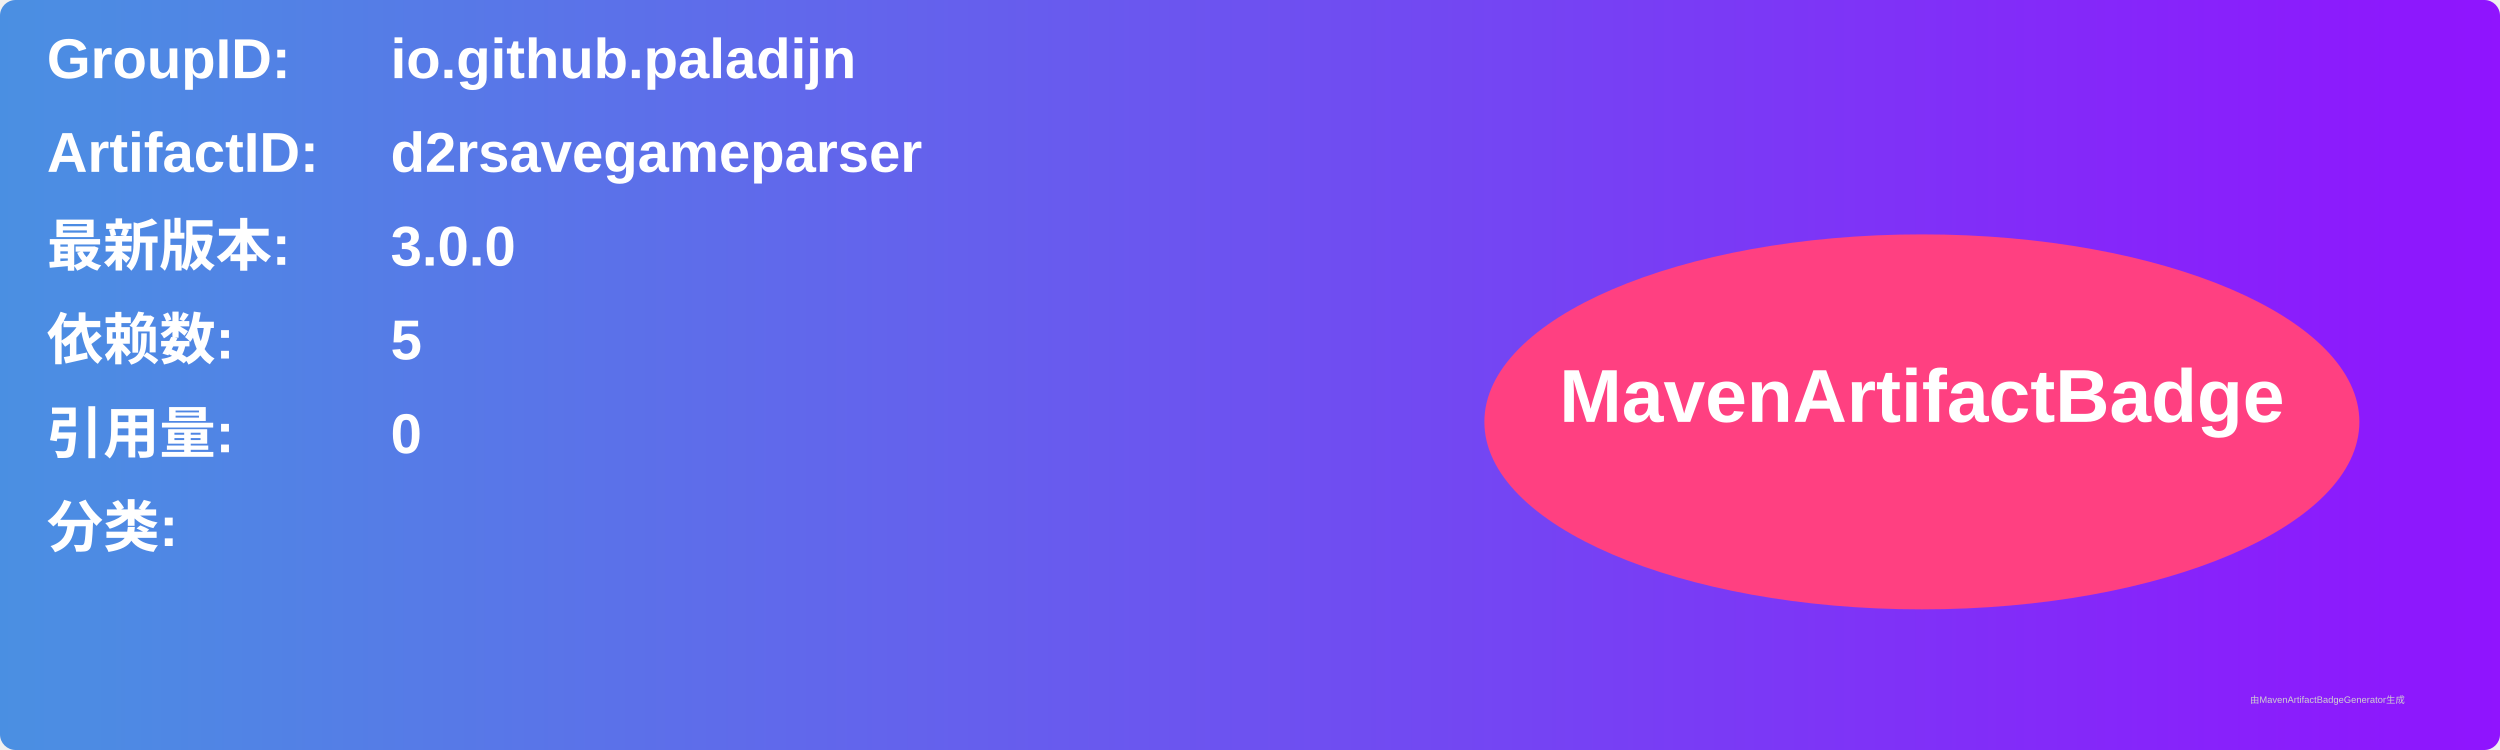
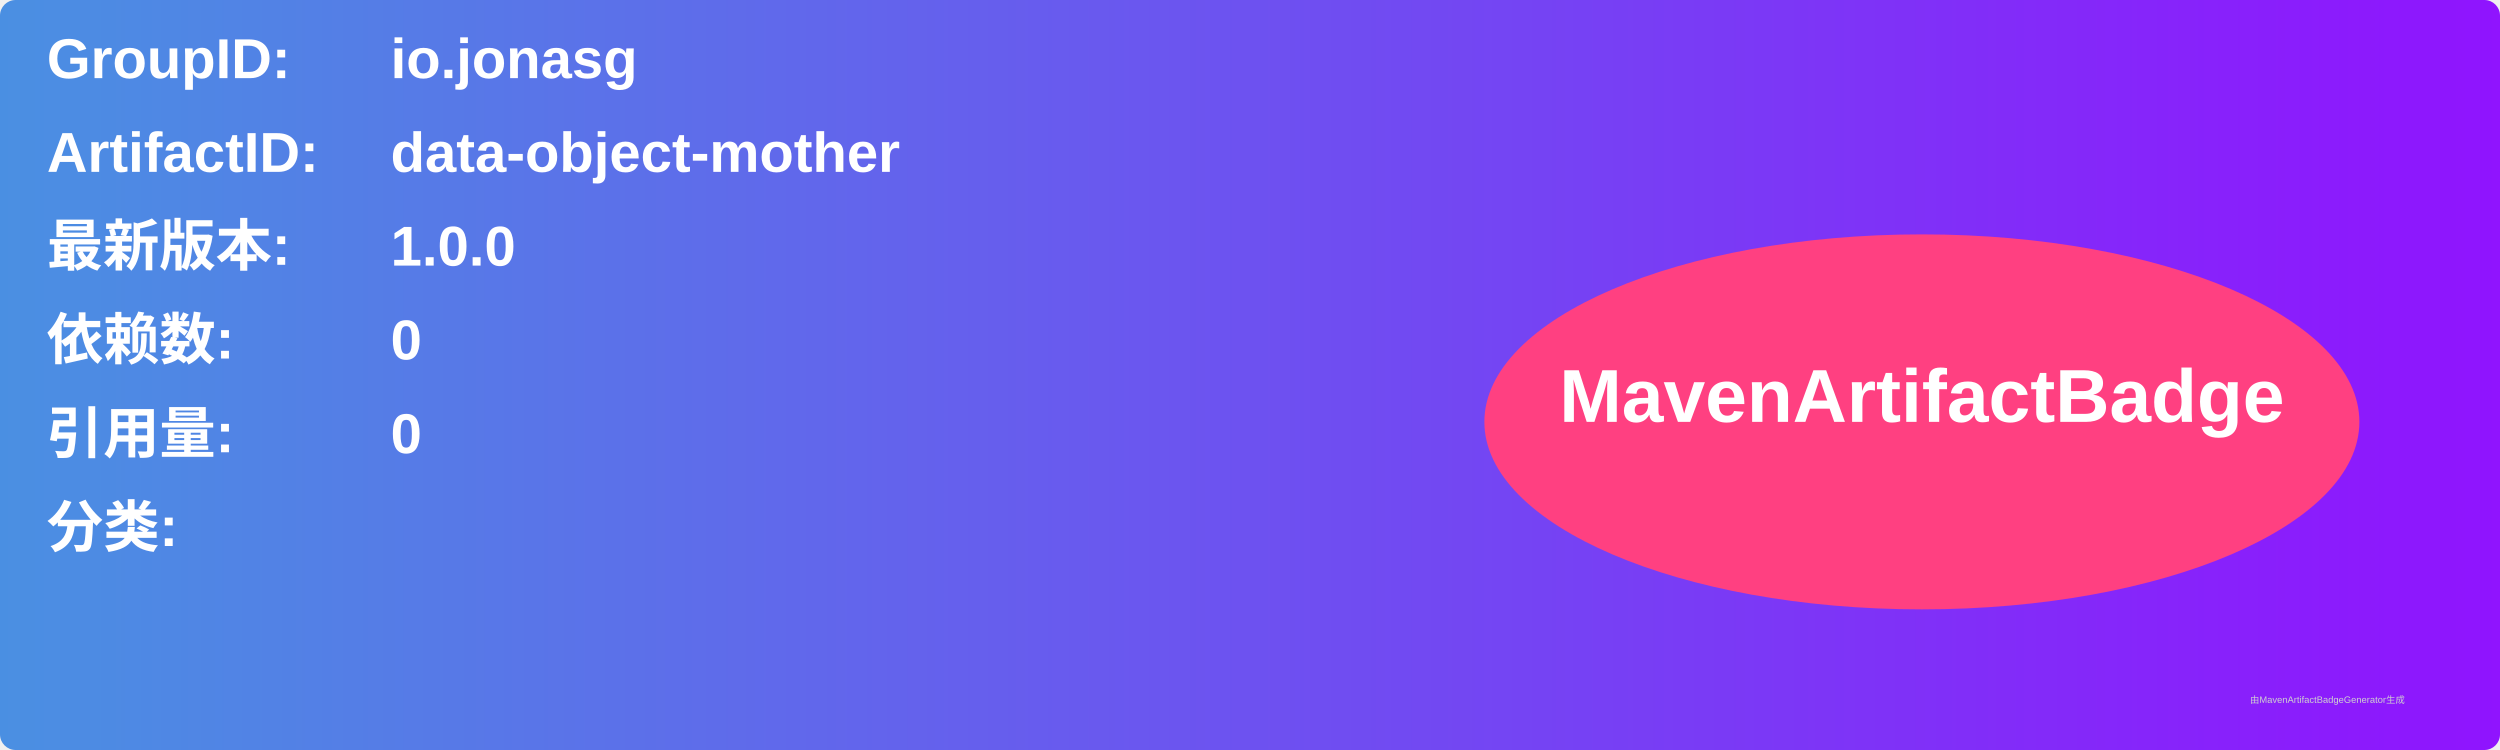
<svg xmlns="http://www.w3.org/2000/svg" width="800" height="240" viewBox="0 0 800 240">
  <linearGradient id="grad" x1="0%" y1="0%" x2="100%" y2="0%">
    <stop offset="0%" stop-color="#4a90e2" />
    <stop offset="100%" stop-color="#9013fe" />
  </linearGradient>
  <rect width="100%" height="100%" rx="5" ry="5" fill="url(#grad)" />
  <g transform="translate(15, 15)">
    <text x="0" y="10" font-family="Arial" font-size="18" fill="white" font-weight="bold" width="260">GroupID:</text>
-     <text x="110" y="10" font-family="Arial" font-size="18" fill="white" font-weight="bold" width="460">io.github.paladijn</text>
+     <text x="110" y="10" font-family="Arial" font-size="18" fill="white" font-weight="bold" width="460">io.jonasg</text>
    <text x="0" y="40" font-family="Arial" font-size="18" fill="white" font-weight="bold" width="260">ArtifactID:</text>
-     <text x="110" y="40" font-family="Arial" font-size="18" fill="white" font-weight="bold" width="460">d2rsavegameparser</text>
+     <text x="110" y="40" font-family="Arial" font-size="18" fill="white" font-weight="bold" width="460">data-object-mother</text>
    <text x="0" y="70" font-family="Arial" font-size="18" fill="white" font-weight="bold">最新版本:</text>
    <text x="110" y="70" font-family="Arial" font-size="18" fill="white" font-weight="bold">
-       <tspan font-weight="bold">3.0.0</tspan>
+       <tspan font-weight="bold">1.0.0</tspan>
    </text>
    <text x="0" y="100" font-family="Arial" font-size="18" fill="white" font-weight="bold">依赖数: </text>
    <text x="110" y="100" font-family="Arial" font-size="18" fill="white">
-       <tspan font-weight="bold">5</tspan>
+       <tspan font-weight="bold">0</tspan>
    </text>
    <text x="0" y="130" font-family="Arial" font-size="18" fill="white" font-weight="bold">引用量: </text>
    <text x="110" y="130" font-family="Arial" font-size="18" fill="white">
      <tspan font-weight="bold">0</tspan>
    </text>
    <text x="0" y="160" font-family="Arial" font-size="18" fill="white" font-weight="bold">分类:</text>
    <text x="10" y="190" font-family="Arial" font-size="10" fill="white">
      <tspan font-weight="bold" />
    </text>
    <ellipse cx="600" cy="120" rx="140" ry="60" fill="#ff4081" />
    <text x="600" y="120" text-anchor="middle" font-family="Arial" font-size="24" fill="white" font-weight="bold">MavenArtifactBadge</text>
  </g>
  <text x="720" y="225" font-family="Arial" font-size="3" fill="#d0d0d0">由MavenArtifactBadgeGenerator生成</text>
</svg>
